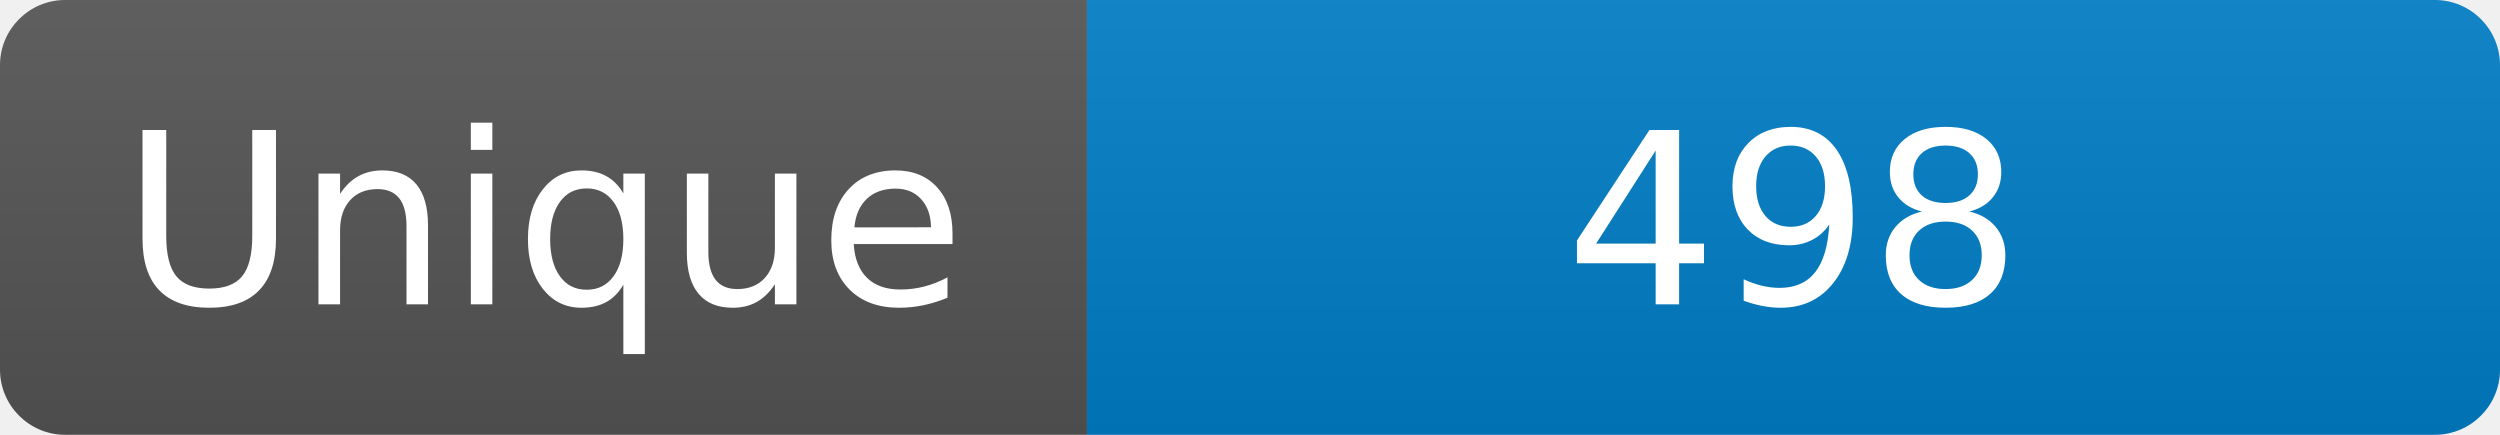
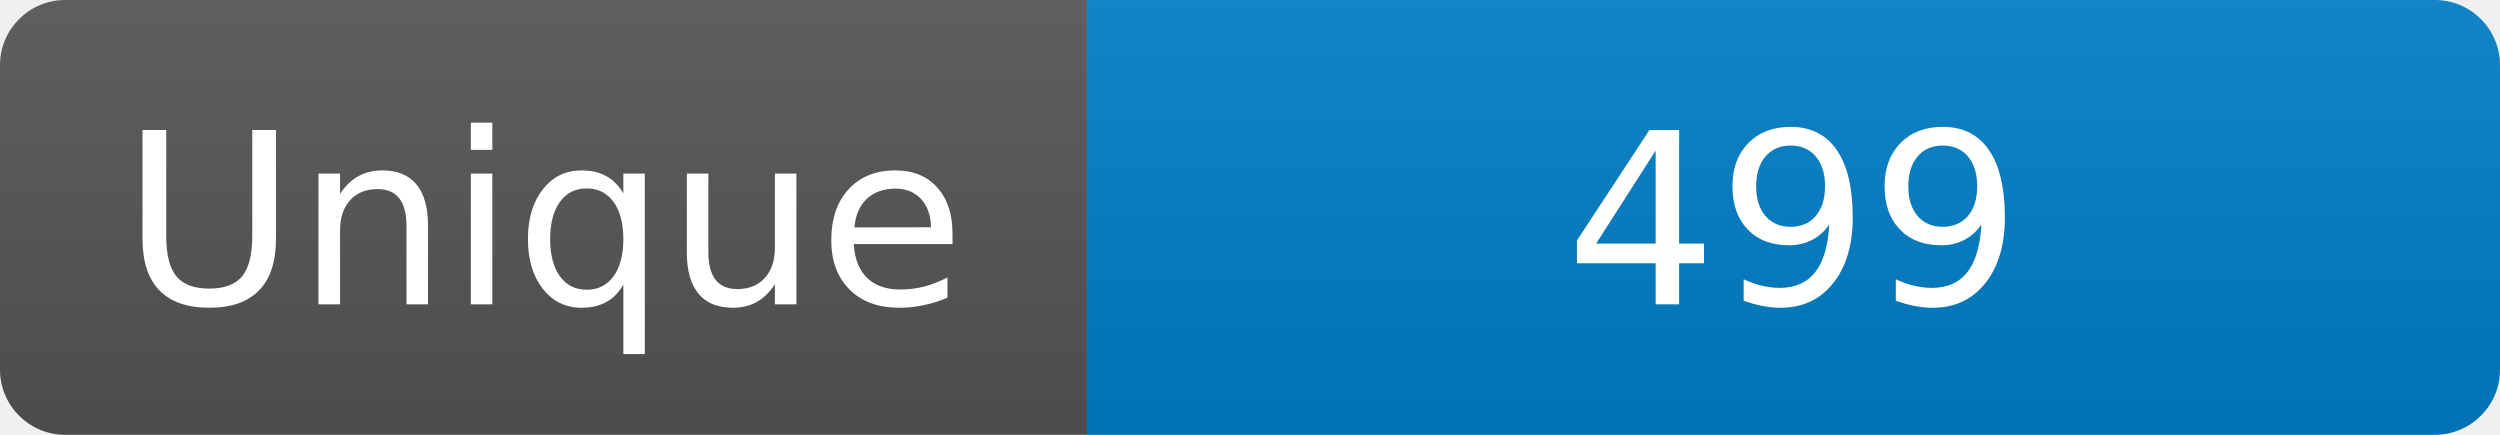
<svg xmlns="http://www.w3.org/2000/svg" width="115" height="20" role="img" aria-label="Maintained?: yes">
  <linearGradient id="s" x2="0" y2="100%">
    <stop offset="0" stop-color="#bbb" stop-opacity=".1" />
    <stop offset="1" stop-opacity=".1" />
  </linearGradient>
  <clipPath id="r">
    <rect width="115" height="20" rx="3" fill="#fff" />
  </clipPath>
  <g clip-path="url(#r)">
    <rect width="50" height="20" fill="#555" />
    <rect x="50" width="160" height="20" fill="#007ec6" />
    <rect width="115" height="20" fill="url(#s)" />
  </g>
  <g fill="#fff" text-anchor="middle" font-family="Verdana,Geneva,DejaVu Sans,sans-serif" font-size="110">
    <text x="250" y="140" transform="scale(.1)" fill="#fff">Unique</text>
-     <text x="825" y="140" transform="scale(.1)" fill="#fff">498</text>
+     <text x="825" y="140" transform="scale(.1)" fill="#fff">499</text>
  </g>
</svg>
